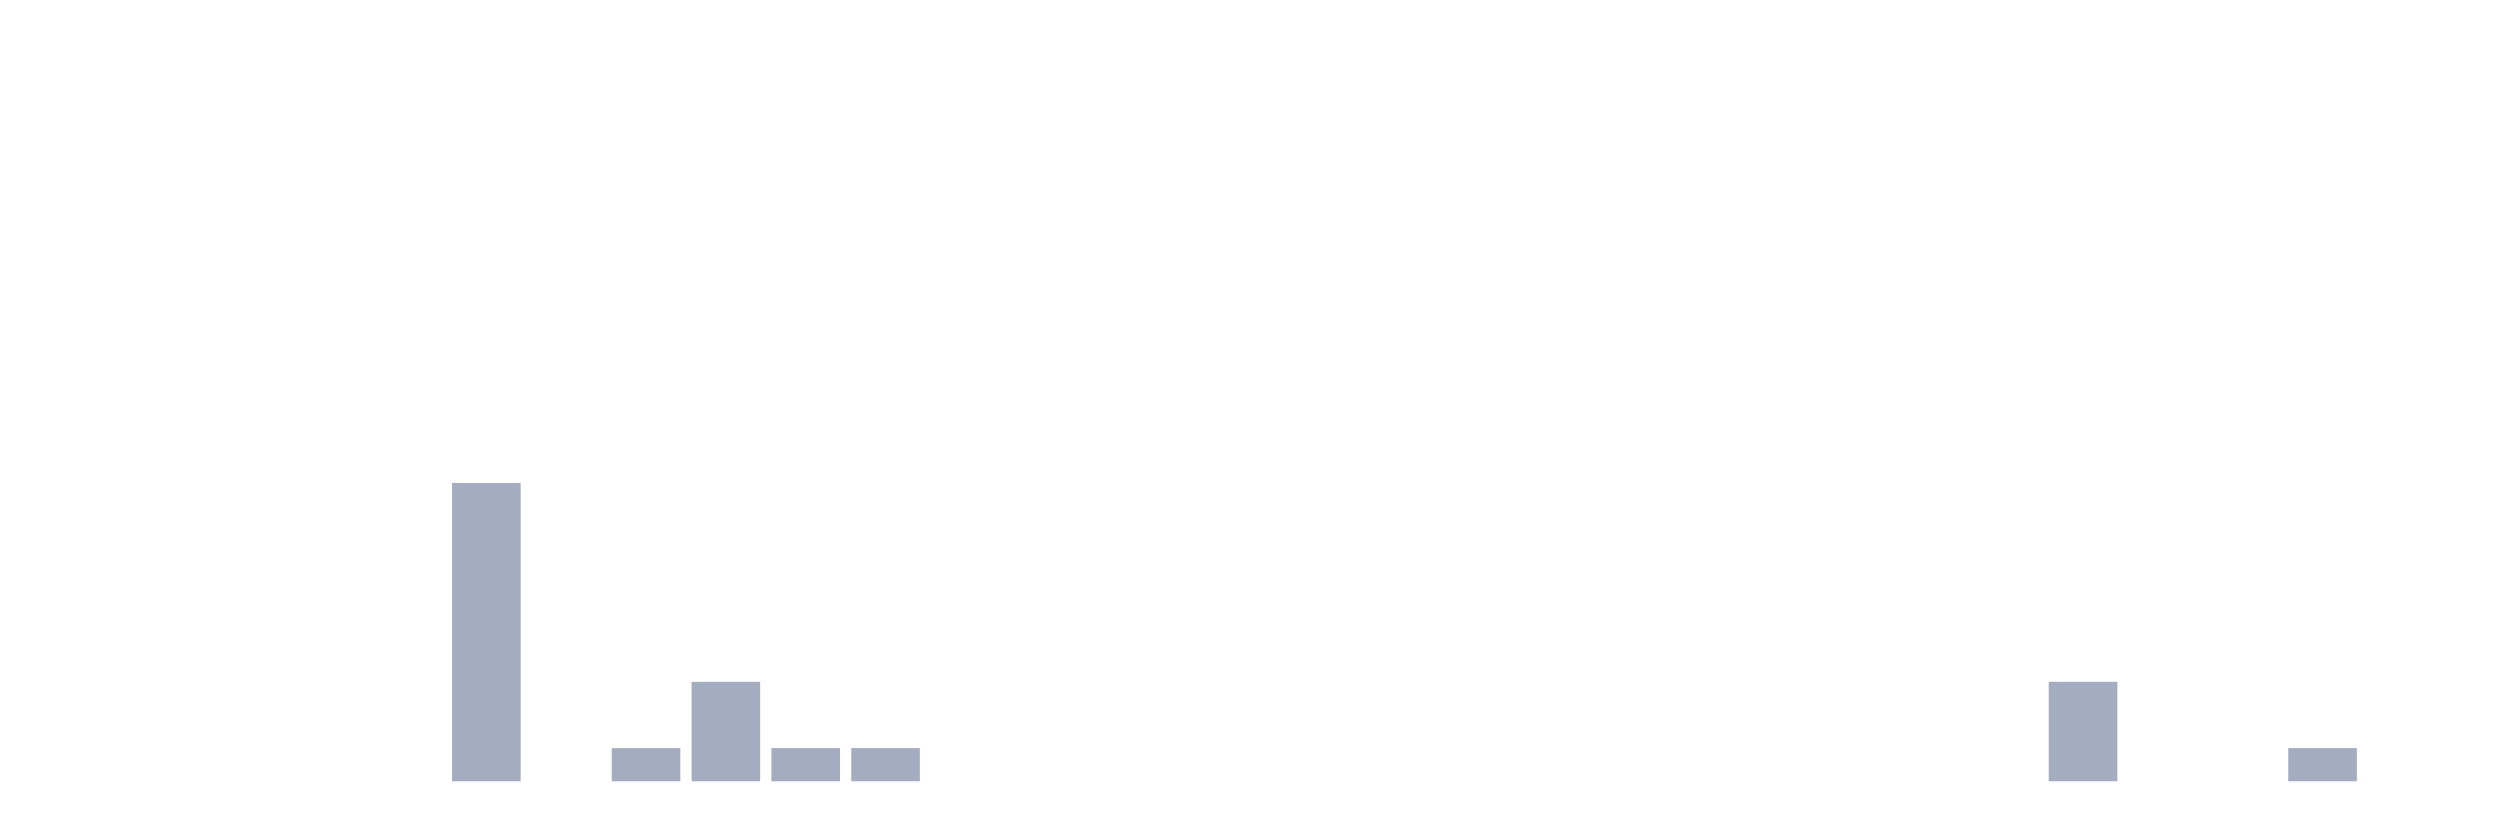
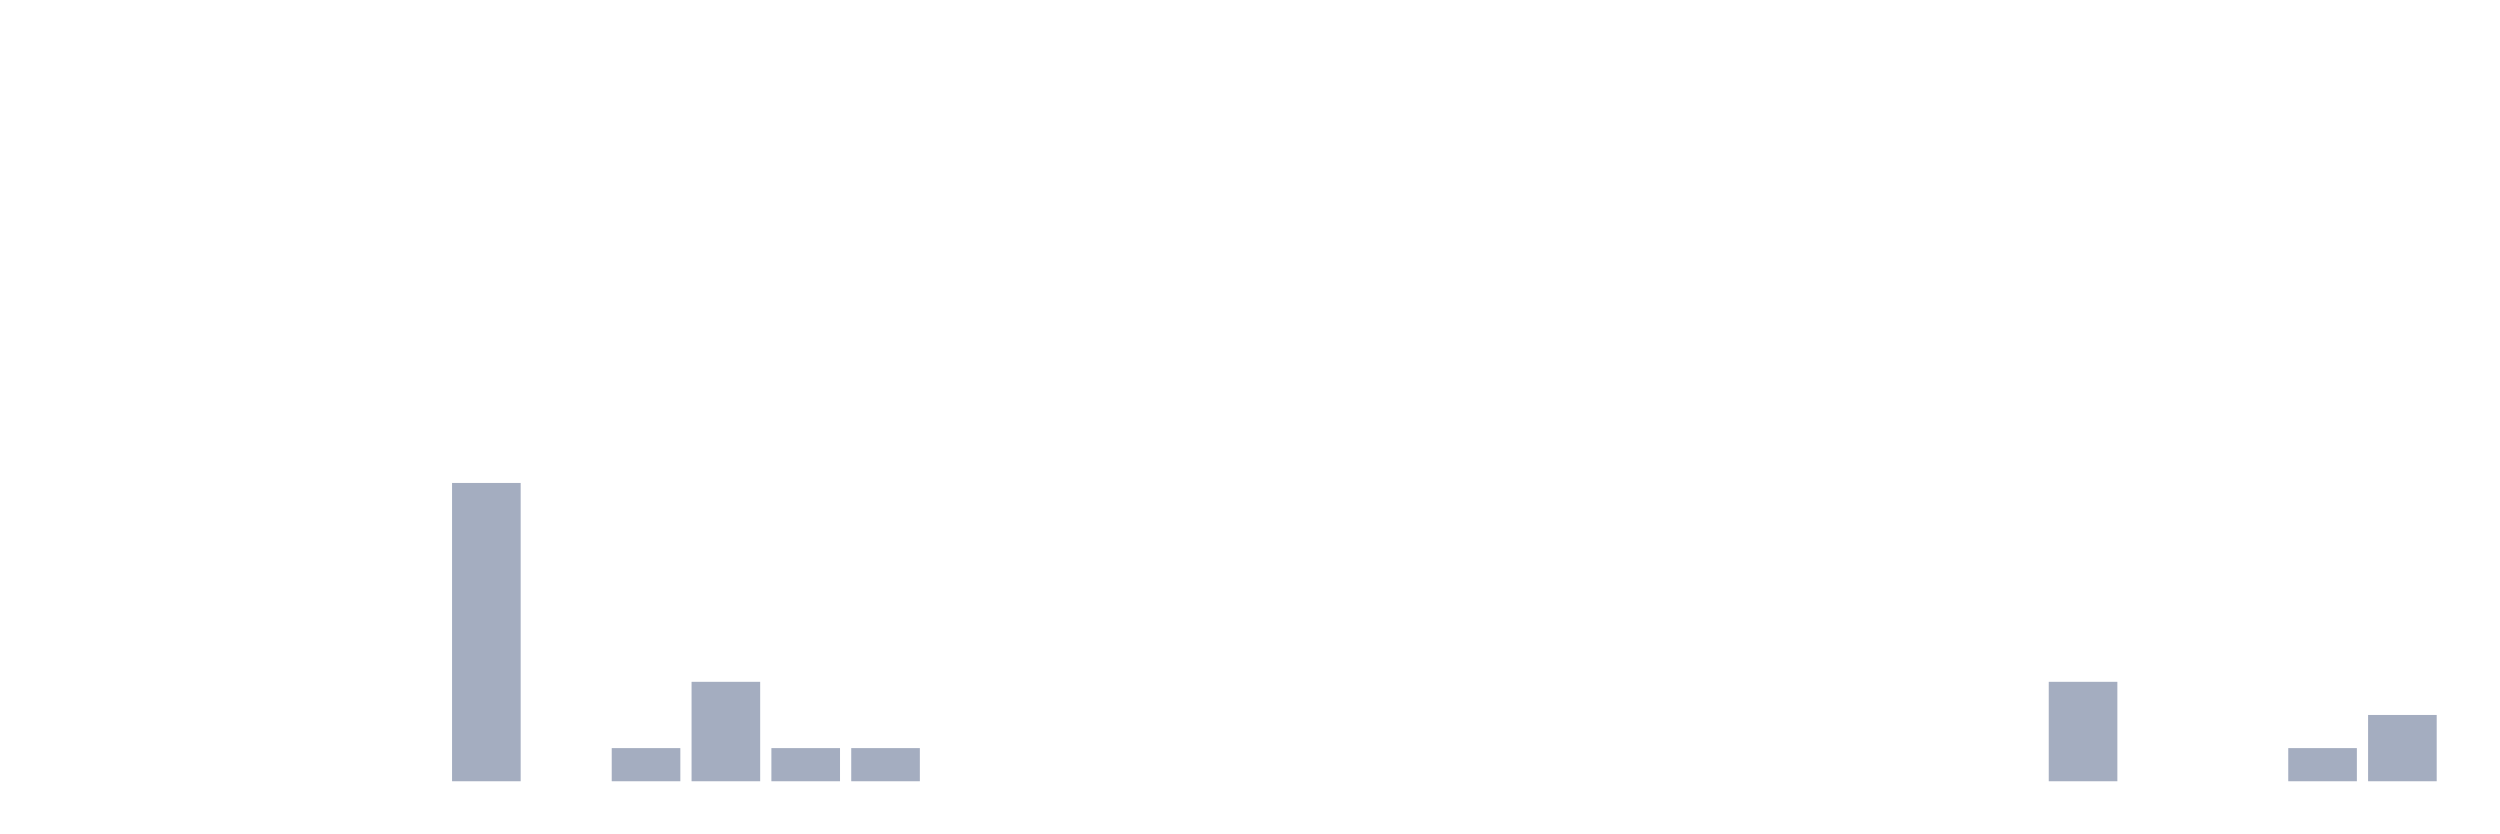
<svg xmlns="http://www.w3.org/2000/svg" viewBox="0 0 480 160">
  <g transform="translate(10,10)">
    <rect class="bar" x="0.153" width="13.175" y="140" height="0" fill="rgb(164,173,192)" />
    <rect class="bar" x="15.482" width="13.175" y="140" height="0" fill="rgb(164,173,192)" />
    <rect class="bar" x="30.81" width="13.175" y="140" height="0" fill="rgb(164,173,192)" />
    <rect class="bar" x="46.138" width="13.175" y="140" height="0" fill="rgb(164,173,192)" />
    <rect class="bar" x="61.466" width="13.175" y="140" height="0" fill="rgb(164,173,192)" />
    <rect class="bar" x="76.794" width="13.175" y="82.727" height="57.273" fill="rgb(164,173,192)" />
    <rect class="bar" x="92.123" width="13.175" y="140" height="0" fill="rgb(164,173,192)" />
    <rect class="bar" x="107.451" width="13.175" y="133.636" height="6.364" fill="rgb(164,173,192)" />
    <rect class="bar" x="122.779" width="13.175" y="120.909" height="19.091" fill="rgb(164,173,192)" />
    <rect class="bar" x="138.107" width="13.175" y="133.636" height="6.364" fill="rgb(164,173,192)" />
    <rect class="bar" x="153.436" width="13.175" y="133.636" height="6.364" fill="rgb(164,173,192)" />
    <rect class="bar" x="168.764" width="13.175" y="140" height="0" fill="rgb(164,173,192)" />
    <rect class="bar" x="184.092" width="13.175" y="140" height="0" fill="rgb(164,173,192)" />
    <rect class="bar" x="199.42" width="13.175" y="140" height="0" fill="rgb(164,173,192)" />
    <rect class="bar" x="214.748" width="13.175" y="140" height="0" fill="rgb(164,173,192)" />
    <rect class="bar" x="230.077" width="13.175" y="140" height="0" fill="rgb(164,173,192)" />
    <rect class="bar" x="245.405" width="13.175" y="140" height="0" fill="rgb(164,173,192)" />
    <rect class="bar" x="260.733" width="13.175" y="140" height="0" fill="rgb(164,173,192)" />
    <rect class="bar" x="276.061" width="13.175" y="140" height="0" fill="rgb(164,173,192)" />
    <rect class="bar" x="291.39" width="13.175" y="140" height="0" fill="rgb(164,173,192)" />
    <rect class="bar" x="306.718" width="13.175" y="140" height="0" fill="rgb(164,173,192)" />
    <rect class="bar" x="322.046" width="13.175" y="140" height="0" fill="rgb(164,173,192)" />
    <rect class="bar" x="337.374" width="13.175" y="140" height="0" fill="rgb(164,173,192)" />
    <rect class="bar" x="352.702" width="13.175" y="140" height="0" fill="rgb(164,173,192)" />
    <rect class="bar" x="368.031" width="13.175" y="140" height="0" fill="rgb(164,173,192)" />
    <rect class="bar" x="383.359" width="13.175" y="120.909" height="19.091" fill="rgb(164,173,192)" />
    <rect class="bar" x="398.687" width="13.175" y="140" height="0" fill="rgb(164,173,192)" />
    <rect class="bar" x="414.015" width="13.175" y="140" height="0" fill="rgb(164,173,192)" />
    <rect class="bar" x="429.344" width="13.175" y="133.636" height="6.364" fill="rgb(164,173,192)" />
-     <rect class="bar" x="444.672" width="13.175" y="140" height="0" fill="rgb(164,173,192)" />
+     <rect class="bar" x="444.672" width="13.175" y="127.273" height="12.727" fill="rgb(164,173,192)" />
  </g>
</svg>
